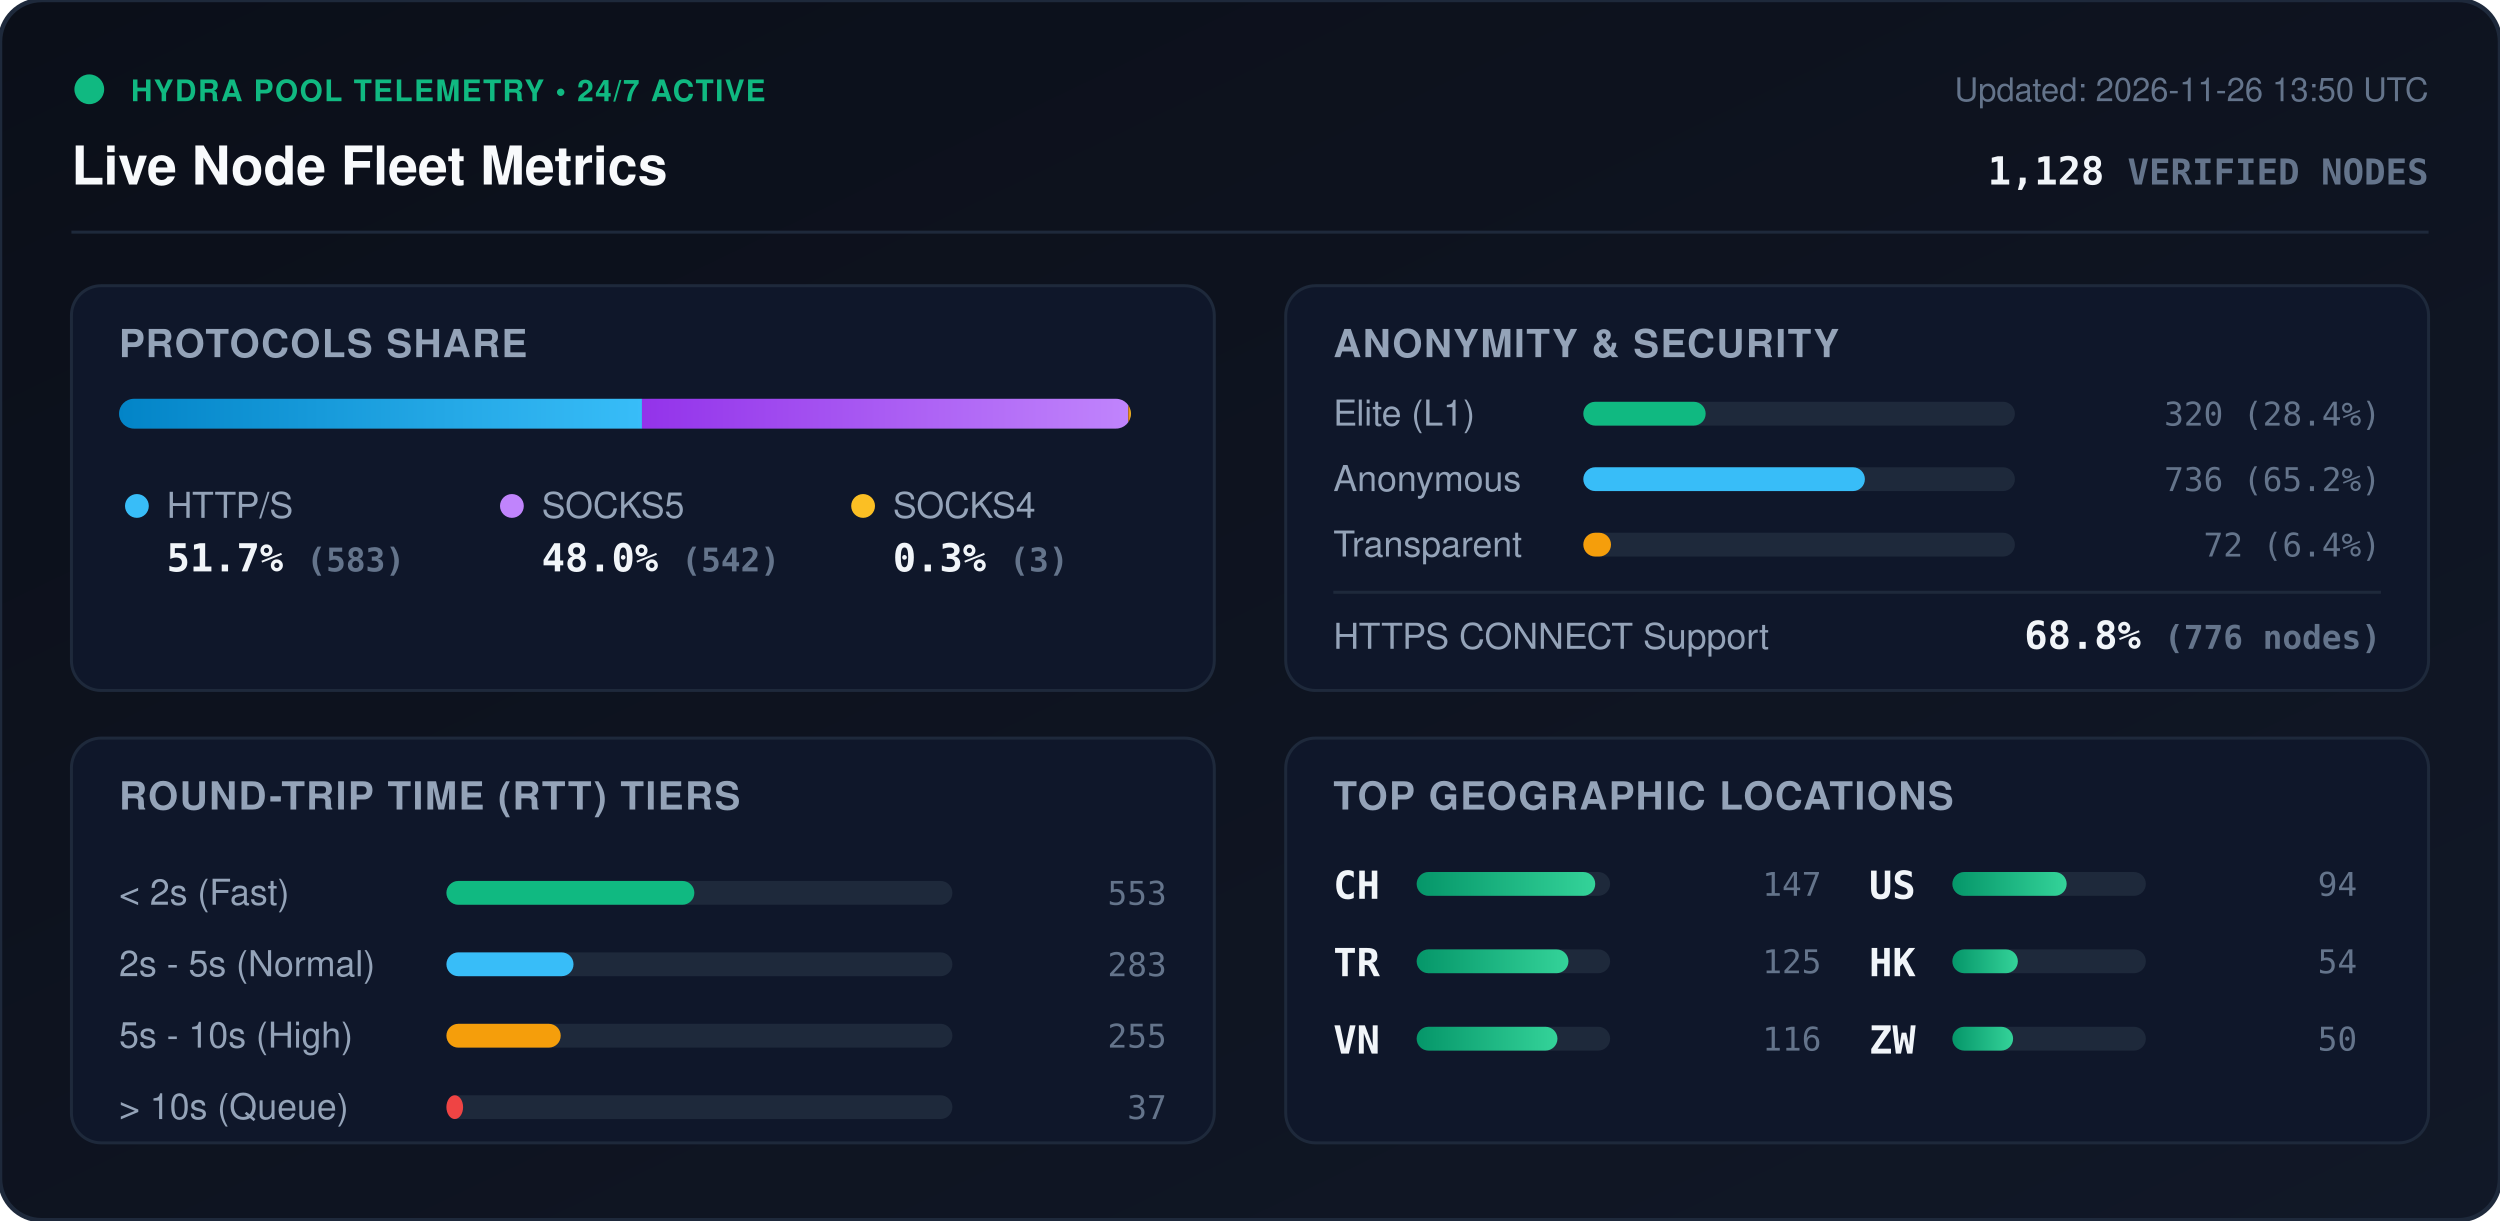
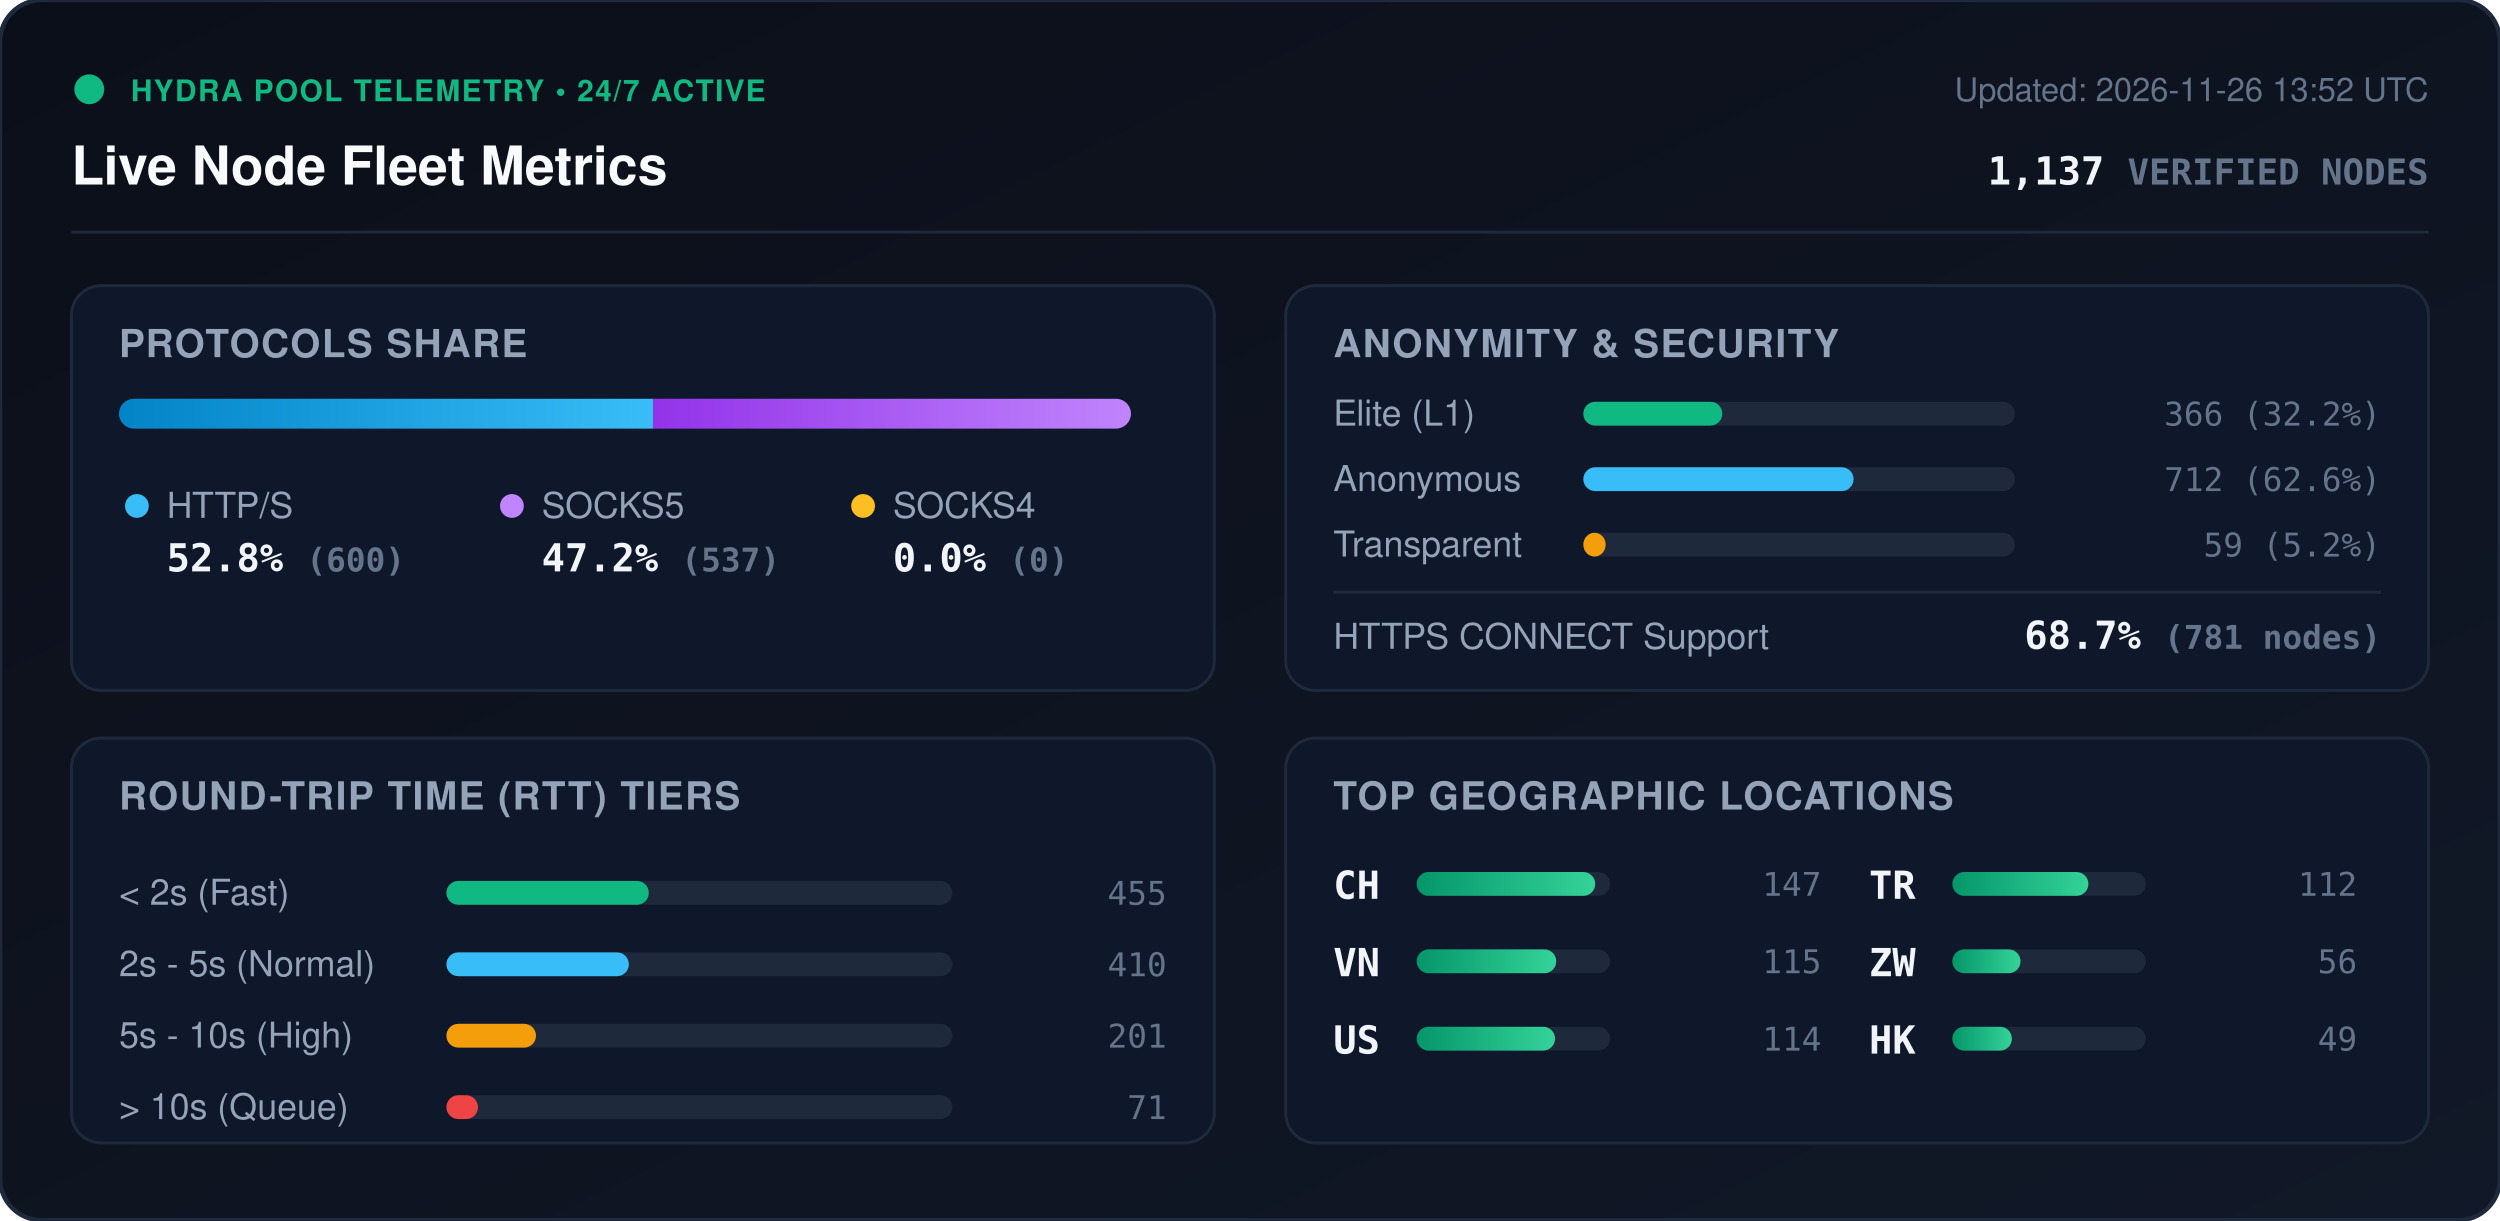
<svg xmlns="http://www.w3.org/2000/svg" viewBox="0 0 840 410" width="840" height="410" style="max-width: 100%; height: auto;">
  <defs>
    <linearGradient id="bg" x1="0%" y1="0%" x2="100%" y2="100%">
      <stop offset="0%" stop-color="#0b0f19" />
      <stop offset="100%" stop-color="#111827" />
    </linearGradient>
    <linearGradient id="bar-http" x1="0%" y1="0%" x2="100%" y2="0%">
      <stop offset="0%" stop-color="#0284c7" />
      <stop offset="100%" stop-color="#38bdf8" />
    </linearGradient>
    <linearGradient id="bar-socks5" x1="0%" y1="0%" x2="100%" y2="0%">
      <stop offset="0%" stop-color="#9333ea" />
      <stop offset="100%" stop-color="#c084fc" />
    </linearGradient>
    <linearGradient id="bar-socks4" x1="0%" y1="0%" x2="100%" y2="0%">
      <stop offset="0%" stop-color="#d97706" />
      <stop offset="100%" stop-color="#fbbf24" />
    </linearGradient>
    <linearGradient id="bar-green" x1="0%" y1="0%" x2="100%" y2="0%">
      <stop offset="0%" stop-color="#059669" />
      <stop offset="100%" stop-color="#34d399" />
    </linearGradient>
    <clipPath id="prog-track-clip">
      <rect width="340.0" height="10" rx="5" />
    </clipPath>
    <style>
      .title { font: 700 18px -apple-system, BlinkMacSystemFont, 'Segoe UI', Helvetica, Arial, sans-serif; fill: #f8fafc; }
      .sub { font: 500 11px -apple-system, BlinkMacSystemFont, 'Segoe UI', Helvetica, Arial, sans-serif; fill: #64748b; }
      .section-hdr { font: 600 13px -apple-system, BlinkMacSystemFont, 'Segoe UI', Helvetica, Arial, sans-serif; fill: #94a3b8; letter-spacing: 0.5px; }
      .metric-val { font: 700 13px -apple-system, BlinkMacSystemFont, 'Segoe UI', Helvetica, Arial, sans-serif; fill: #f1f5f9; }
      .metric-lbl { font: 500 12px -apple-system, BlinkMacSystemFont, 'Segoe UI', Helvetica, Arial, sans-serif; fill: #94a3b8; }
      .badge-txt { font: 700 10px -apple-system, BlinkMacSystemFont, 'Segoe UI', Helvetica, Arial, sans-serif; fill: #10b981; letter-spacing: 0.5px; }
      .mono { font-family: ui-monospace, SFMono-Regular, Menlo, Monaco, Consolas, monospace; }
      .pulse { animation: beacon 2s infinite ease-in-out; }
      @keyframes beacon { 0%, 100% { opacity: 1; } 50% { opacity: 0.35; } }
    </style>
  </defs>
  <rect width="840" height="410" rx="14" fill="url(#bg)" stroke="#1e293b" stroke-width="1.5" />
  <g transform="translate(24, 24)">
    <circle cx="6" cy="6" r="5" fill="#10b981" class="pulse" />
    <text x="20" y="10" class="badge-txt">HYDRA POOL TELEMETRY • 24/7 ACTIVE</text>
    <text x="0" y="38" class="title">Live Node Fleet Metrics</text>
-     <text x="792" y="10" text-anchor="end" class="sub">Updated: 2026-11-26 13:50 UTC</text>
-     <text x="792" y="38" text-anchor="end" class="metric-val mono" fill="#38bdf8">1,128 <tspan font-size="12" fill="#64748b">VERIFIED NODES</tspan>
+     <text x="792" y="10" text-anchor="end" class="sub">Updated: 2026-11-26 13:52 UTC</text>
+     <text x="792" y="38" text-anchor="end" class="metric-val mono" fill="#38bdf8">1,137 <tspan font-size="12" fill="#64748b">VERIFIED NODES</tspan>
    </text>
  </g>
  <line x1="24" y1="78" x2="816" y2="78" stroke="#1e293b" stroke-width="1" />
  <g transform="translate(24, 96)">
    <rect width="384" height="136" rx="10" fill="#0f172a" stroke="#1e293b" />
    <text x="16" y="24" class="section-hdr">PROTOCOLS SHARE</text>
    <g transform="translate(16, 38)">
      <rect width="340.0" height="10" rx="5" fill="#1e293b" />
      <g clip-path="url(#prog-track-clip)">
-         <rect x="0" width="175.7" height="10" fill="url(#bar-http)" />
-         <rect x="175.7" width="163.4" height="10" fill="url(#bar-socks5)" />
-         <rect x="339.1" width="0.9" height="10" fill="url(#bar-socks4)" />
+         <rect x="0" width="179.4" height="10" fill="url(#bar-http)" />
+         <rect x="179.4" width="160.6" height="10" fill="url(#bar-socks5)" />
+         <rect x="340.0" width="0.0" height="10" fill="url(#bar-socks4)" />
      </g>
    </g>
    <g transform="translate(16, 68)">
      <circle cx="6" cy="6" r="4" fill="#38bdf8" />
      <text x="16" y="10" class="metric-lbl">HTTP/S</text>
-       <text x="16" y="28" class="metric-val mono">51.7% <tspan font-size="11" fill="#64748b">(583)</tspan>
+       <text x="16" y="28" class="metric-val mono">52.8% <tspan font-size="11" fill="#64748b">(600)</tspan>
      </text>
      <circle cx="132" cy="6" r="4" fill="#c084fc" />
      <text x="142" y="10" class="metric-lbl">SOCKS5</text>
-       <text x="142" y="28" class="metric-val mono">48.0% <tspan font-size="11" fill="#64748b">(542)</tspan>
+       <text x="142" y="28" class="metric-val mono">47.2% <tspan font-size="11" fill="#64748b">(537)</tspan>
      </text>
      <circle cx="250" cy="6" r="4" fill="#fbbf24" />
      <text x="260" y="10" class="metric-lbl">SOCKS4</text>
-       <text x="260" y="28" class="metric-val mono">0.3% <tspan font-size="11" fill="#64748b">(3)</tspan>
+       <text x="260" y="28" class="metric-val mono">0.0% <tspan font-size="11" fill="#64748b">(0)</tspan>
      </text>
    </g>
  </g>
  <g transform="translate(432, 96)">
    <rect width="384" height="136" rx="10" fill="#0f172a" stroke="#1e293b" />
    <text x="16" y="24" class="section-hdr">ANONYMITY &amp; SECURITY</text>
    <text x="16" y="47" class="metric-lbl">Elite (L1)</text>
    <rect x="100" y="39" width="145.0" height="8" rx="4" fill="#1e293b" />
-     <rect x="100" y="39" width="41.1" height="8" rx="4" fill="#10b981" />
-     <text x="368" y="47" text-anchor="end" class="mono sub" fill="#e2e8f0">320 (28.4%)</text>
+     <rect x="100" y="39" width="46.7" height="8" rx="4" fill="#10b981" />
+     <text x="368" y="47" text-anchor="end" class="mono sub" fill="#e2e8f0">366 (32.2%)</text>
    <text x="16" y="69" class="metric-lbl">Anonymous</text>
    <rect x="100" y="61" width="145.0" height="8" rx="4" fill="#1e293b" />
-     <rect x="100" y="61" width="94.6" height="8" rx="4" fill="#38bdf8" />
-     <text x="368" y="69" text-anchor="end" class="mono sub" fill="#e2e8f0">736 (65.2%)</text>
+     <rect x="100" y="61" width="90.8" height="8" rx="4" fill="#38bdf8" />
+     <text x="368" y="69" text-anchor="end" class="mono sub" fill="#e2e8f0">712 (62.6%)</text>
    <text x="16" y="91" class="metric-lbl">Transparent</text>
    <rect x="100" y="83" width="145.0" height="8" rx="4" fill="#1e293b" />
-     <rect x="100" y="83" width="9.3" height="8" rx="4" fill="#f59e0b" />
-     <text x="368" y="91" text-anchor="end" class="mono sub" fill="#e2e8f0">72 (6.4%)</text>
+     <rect x="100" y="83" width="7.5" height="8" rx="4" fill="#f59e0b" />
+     <text x="368" y="91" text-anchor="end" class="mono sub" fill="#e2e8f0">59 (5.2%)</text>
    <line x1="16" y1="103" x2="368" y2="103" stroke="#1e293b" stroke-width="1" />
    <text x="16" y="122" class="metric-lbl">HTTPS CONNECT Support</text>
-     <text x="368" y="122" text-anchor="end" class="metric-val mono" fill="#34d399">68.8% <tspan font-size="11" fill="#64748b">(776 nodes)</tspan>
+     <text x="368" y="122" text-anchor="end" class="metric-val mono" fill="#34d399">68.7% <tspan font-size="11" fill="#64748b">(781 nodes)</tspan>
    </text>
  </g>
  <g transform="translate(24, 248)">
    <rect width="384" height="136" rx="10" fill="#0f172a" stroke="#1e293b" />
    <text x="16" y="24" class="section-hdr">ROUND-TRIP TIME (RTT) TIERS</text>
    <g transform="translate(16, 42)">
      <text x="0" y="14" class="metric-lbl">&lt; 2s (Fast)</text>
      <rect x="110" y="6" width="170" height="8" rx="4" fill="#1e293b" />
-       <rect x="110" y="6" width="83.3" height="8" rx="4" fill="#10b981" />
-       <text x="352" y="14" text-anchor="end" class="mono sub">553</text>
+       <rect x="110" y="6" width="68.0" height="8" rx="4" fill="#10b981" />
+       <text x="352" y="14" text-anchor="end" class="mono sub">455</text>
      <text x="0" y="38" class="metric-lbl">2s - 5s (Normal)</text>
      <rect x="110" y="30" width="170" height="8" rx="4" fill="#1e293b" />
-       <rect x="110" y="30" width="42.7" height="8" rx="4" fill="#38bdf8" />
-       <text x="352" y="38" text-anchor="end" class="mono sub">283</text>
+       <rect x="110" y="30" width="61.3" height="8" rx="4" fill="#38bdf8" />
+       <text x="352" y="38" text-anchor="end" class="mono sub">410</text>
      <text x="0" y="62" class="metric-lbl">5s - 10s (High)</text>
      <rect x="110" y="54" width="170" height="8" rx="4" fill="#1e293b" />
-       <rect x="110" y="54" width="38.4" height="8" rx="4" fill="#f59e0b" />
-       <text x="352" y="62" text-anchor="end" class="mono sub">255</text>
+       <rect x="110" y="54" width="30.1" height="8" rx="4" fill="#f59e0b" />
+       <text x="352" y="62" text-anchor="end" class="mono sub">201</text>
      <text x="0" y="86" class="metric-lbl">&gt; 10s (Queue)</text>
      <rect x="110" y="78" width="170" height="8" rx="4" fill="#1e293b" />
-       <rect x="110" y="78" width="5.6" height="8" rx="4" fill="#ef4444" />
-       <text x="352" y="86" text-anchor="end" class="mono sub">37</text>
+       <rect x="110" y="78" width="10.6" height="8" rx="4" fill="#ef4444" />
+       <text x="352" y="86" text-anchor="end" class="mono sub">71</text>
    </g>
  </g>
  <g transform="translate(432, 248)">
    <rect width="384" height="136" rx="10" fill="#0f172a" stroke="#1e293b" />
    <text x="16" y="24" class="section-hdr">TOP GEOGRAPHIC LOCATIONS</text>
    <g transform="translate(16, 42)">
      <g transform="translate(0, 0)">
        <text x="0" y="12" class="mono metric-val" font-size="12">CH</text>
        <rect x="28" y="3" width="65" height="8" rx="4" fill="#1e293b" />
        <rect x="28" y="3" width="60.0" height="8" rx="4" fill="url(#bar-green)" />
        <text x="164" y="11" text-anchor="end" class="mono sub">147</text>
      </g>
      <g transform="translate(0, 26)">
+         <text x="0" y="12" class="mono metric-val" font-size="12">VN</text>
+         <rect x="28" y="3" width="65" height="8" rx="4" fill="#1e293b" />
+         <rect x="28" y="3" width="46.9" height="8" rx="4" fill="url(#bar-green)" />
+         <text x="164" y="11" text-anchor="end" class="mono sub">115</text>
+       </g>
+       <g transform="translate(0, 52)">
+         <text x="0" y="12" class="mono metric-val" font-size="12">US</text>
+         <rect x="28" y="3" width="65" height="8" rx="4" fill="#1e293b" />
+         <rect x="28" y="3" width="46.5" height="8" rx="4" fill="url(#bar-green)" />
+         <text x="164" y="11" text-anchor="end" class="mono sub">114</text>
+       </g>
+       <g transform="translate(180, 0)">
        <text x="0" y="12" class="mono metric-val" font-size="12">TR</text>
        <rect x="28" y="3" width="65" height="8" rx="4" fill="#1e293b" />
-         <rect x="28" y="3" width="51.0" height="8" rx="4" fill="url(#bar-green)" />
-         <text x="164" y="11" text-anchor="end" class="mono sub">125</text>
-       </g>
-       <g transform="translate(0, 52)">
-         <text x="0" y="12" class="mono metric-val" font-size="12">VN</text>
-         <rect x="28" y="3" width="65" height="8" rx="4" fill="#1e293b" />
-         <rect x="28" y="3" width="47.3" height="8" rx="4" fill="url(#bar-green)" />
-         <text x="164" y="11" text-anchor="end" class="mono sub">116</text>
-       </g>
-       <g transform="translate(180, 0)">
-         <text x="0" y="12" class="mono metric-val" font-size="12">US</text>
-         <rect x="28" y="3" width="65" height="8" rx="4" fill="#1e293b" />
-         <rect x="28" y="3" width="38.4" height="8" rx="4" fill="url(#bar-green)" />
-         <text x="164" y="11" text-anchor="end" class="mono sub">94</text>
+         <rect x="28" y="3" width="45.7" height="8" rx="4" fill="url(#bar-green)" />
+         <text x="164" y="11" text-anchor="end" class="mono sub">112</text>
      </g>
      <g transform="translate(180, 26)">
+         <text x="0" y="12" class="mono metric-val" font-size="12">ZW</text>
+         <rect x="28" y="3" width="65" height="8" rx="4" fill="#1e293b" />
+         <rect x="28" y="3" width="22.9" height="8" rx="4" fill="url(#bar-green)" />
+         <text x="164" y="11" text-anchor="end" class="mono sub">56</text>
+       </g>
+       <g transform="translate(180, 52)">
        <text x="0" y="12" class="mono metric-val" font-size="12">HK</text>
        <rect x="28" y="3" width="65" height="8" rx="4" fill="#1e293b" />
-         <rect x="28" y="3" width="22.0" height="8" rx="4" fill="url(#bar-green)" />
-         <text x="164" y="11" text-anchor="end" class="mono sub">54</text>
-       </g>
-       <g transform="translate(180, 52)">
-         <text x="0" y="12" class="mono metric-val" font-size="12">ZW</text>
-         <rect x="28" y="3" width="65" height="8" rx="4" fill="#1e293b" />
-         <rect x="28" y="3" width="20.4" height="8" rx="4" fill="url(#bar-green)" />
-         <text x="164" y="11" text-anchor="end" class="mono sub">50</text>
+         <rect x="28" y="3" width="20.0" height="8" rx="4" fill="url(#bar-green)" />
+         <text x="164" y="11" text-anchor="end" class="mono sub">49</text>
      </g>
    </g>
  </g>
</svg>
